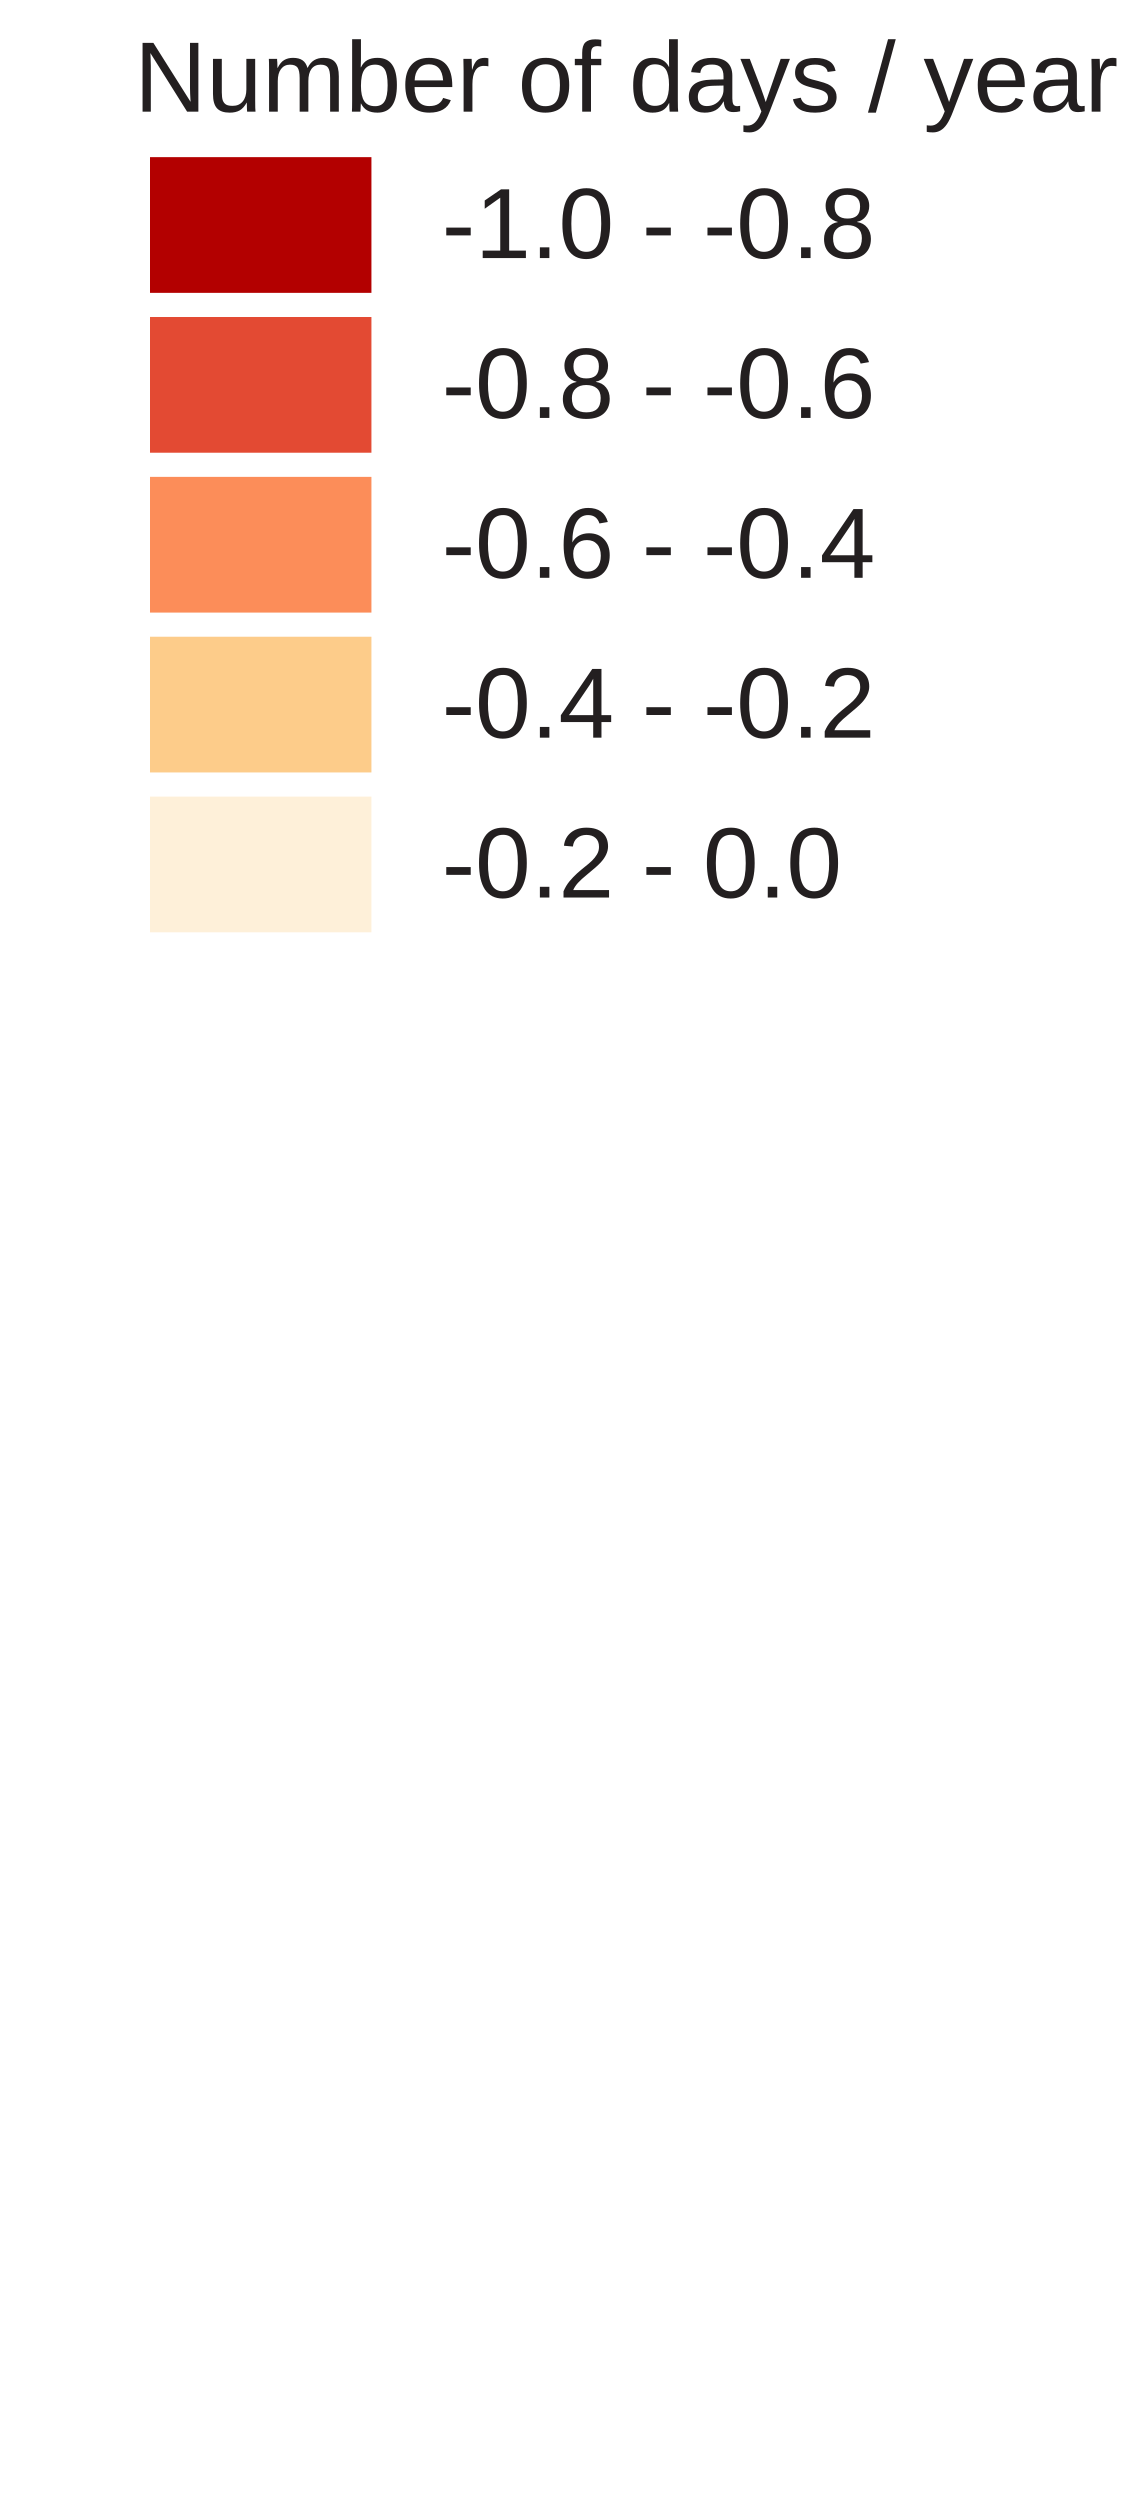
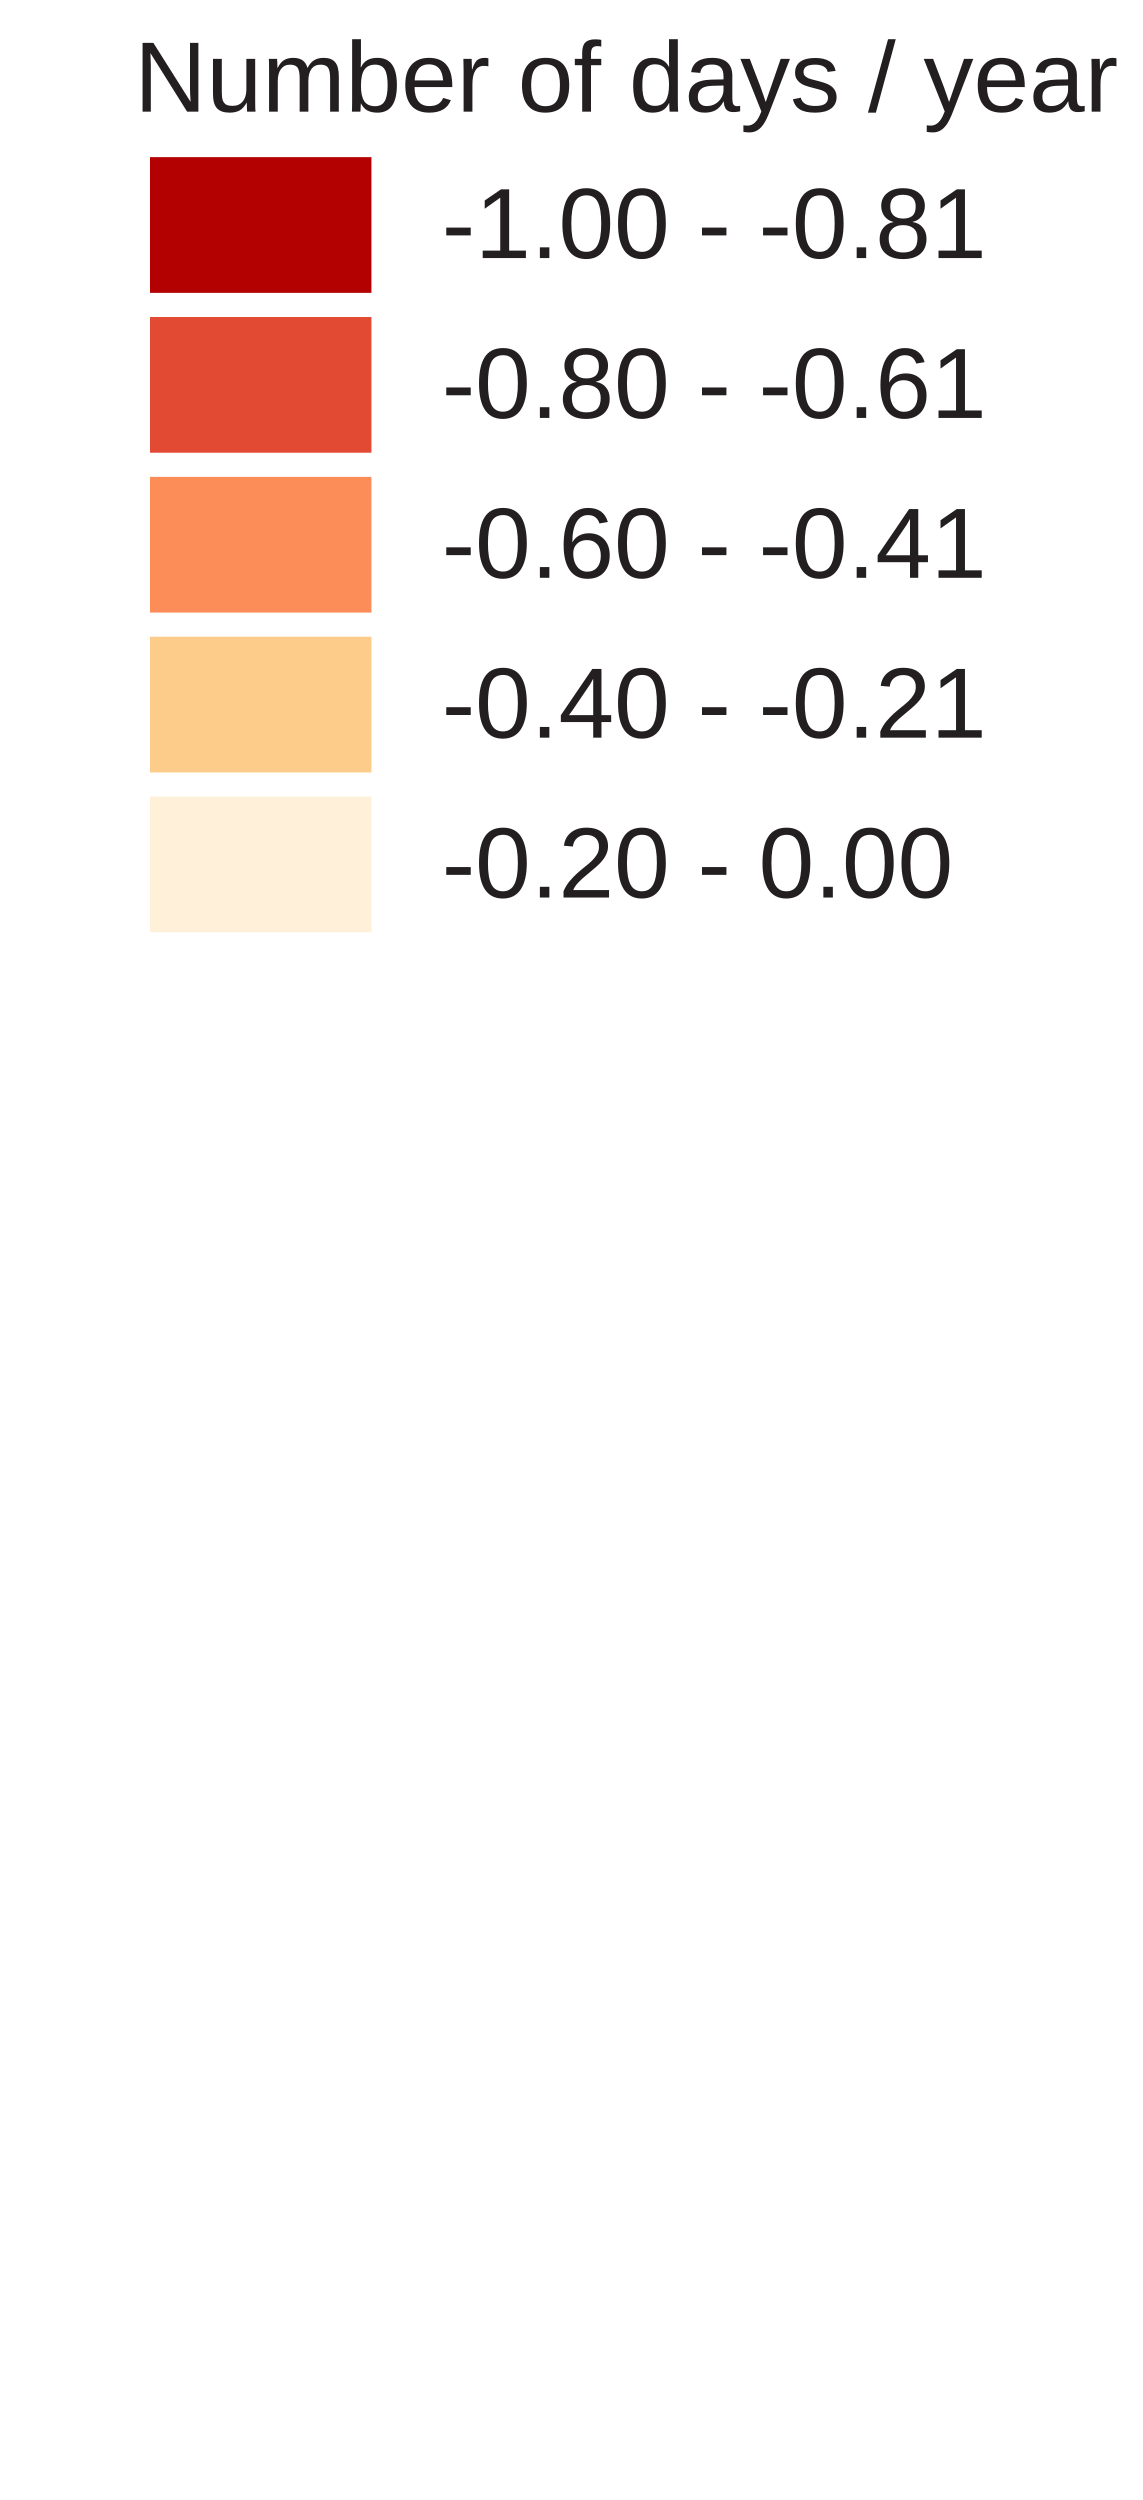
<svg xmlns="http://www.w3.org/2000/svg" version="1.1" id="Layer_1" x="0px" y="0px" width="160px" height="350px" viewBox="0 0 130 350" enable-background="new 0 0 130 350" xml:space="preserve">
  <rect x="6" y="22" fill="#b30000" width="31" height="19" />
  <rect x="6" y="44.381" fill="#e34a33" width="31" height="19" />
  <rect x="6" y="66.762" fill="#fc8d59" width="31" height="19" />
  <rect x="6" y="89.143" fill="#fdcc8a" width="31" height="19" />
  <rect x="6" y="111.524" fill="#fef0d9" width="31" height="19" />
-   <text transform="matrix(1 0 0 1 46.853 36.1304)" fill="#231F20" font-family="Arial" font-size="14">-1.0 - -0.8</text>
-   <text transform="matrix(1 0 0 1 46.853 58.5112)" fill="#231F20" font-family="Arial" font-size="14">-0.8 - -0.6</text>
-   <text transform="matrix(1 0 0 1 46.853 80.8926)" fill="#231F20" font-family="Arial" font-size="14">-0.6 - -0.4</text>
-   <text transform="matrix(1 0 0 1 46.853 103.2734)" fill="#231F20" font-family="Arial" font-size="14">-0.4 - -0.2</text>
-   <text transform="matrix(1 0 0 1 46.853 125.6548)" fill="#231F20" font-family="Arial" font-size="14">-0.2 - 0.0</text>
+   <text transform="matrix(1 0 0 1 46.853 36.1304)" fill="#231F20" font-family="Arial" font-size="14">-1.00 - -0.81</text>
+   <text transform="matrix(1 0 0 1 46.853 58.5112)" fill="#231F20" font-family="Arial" font-size="14">-0.80 - -0.61</text>
+   <text transform="matrix(1 0 0 1 46.853 80.8926)" fill="#231F20" font-family="Arial" font-size="14">-0.60 - -0.41</text>
+   <text transform="matrix(1 0 0 1 46.853 103.2734)" fill="#231F20" font-family="Arial" font-size="14">-0.40 - -0.21</text>
+   <text transform="matrix(1 0 0 1 46.853 125.6548)" fill="#231F20" font-family="Arial" font-size="14">-0.20 - 0.00</text>
  <text font-size="14" font-family="Arial" transform="translate(3.8027 15.631)" fill="#231F20">Number of days / year</text>
</svg>
